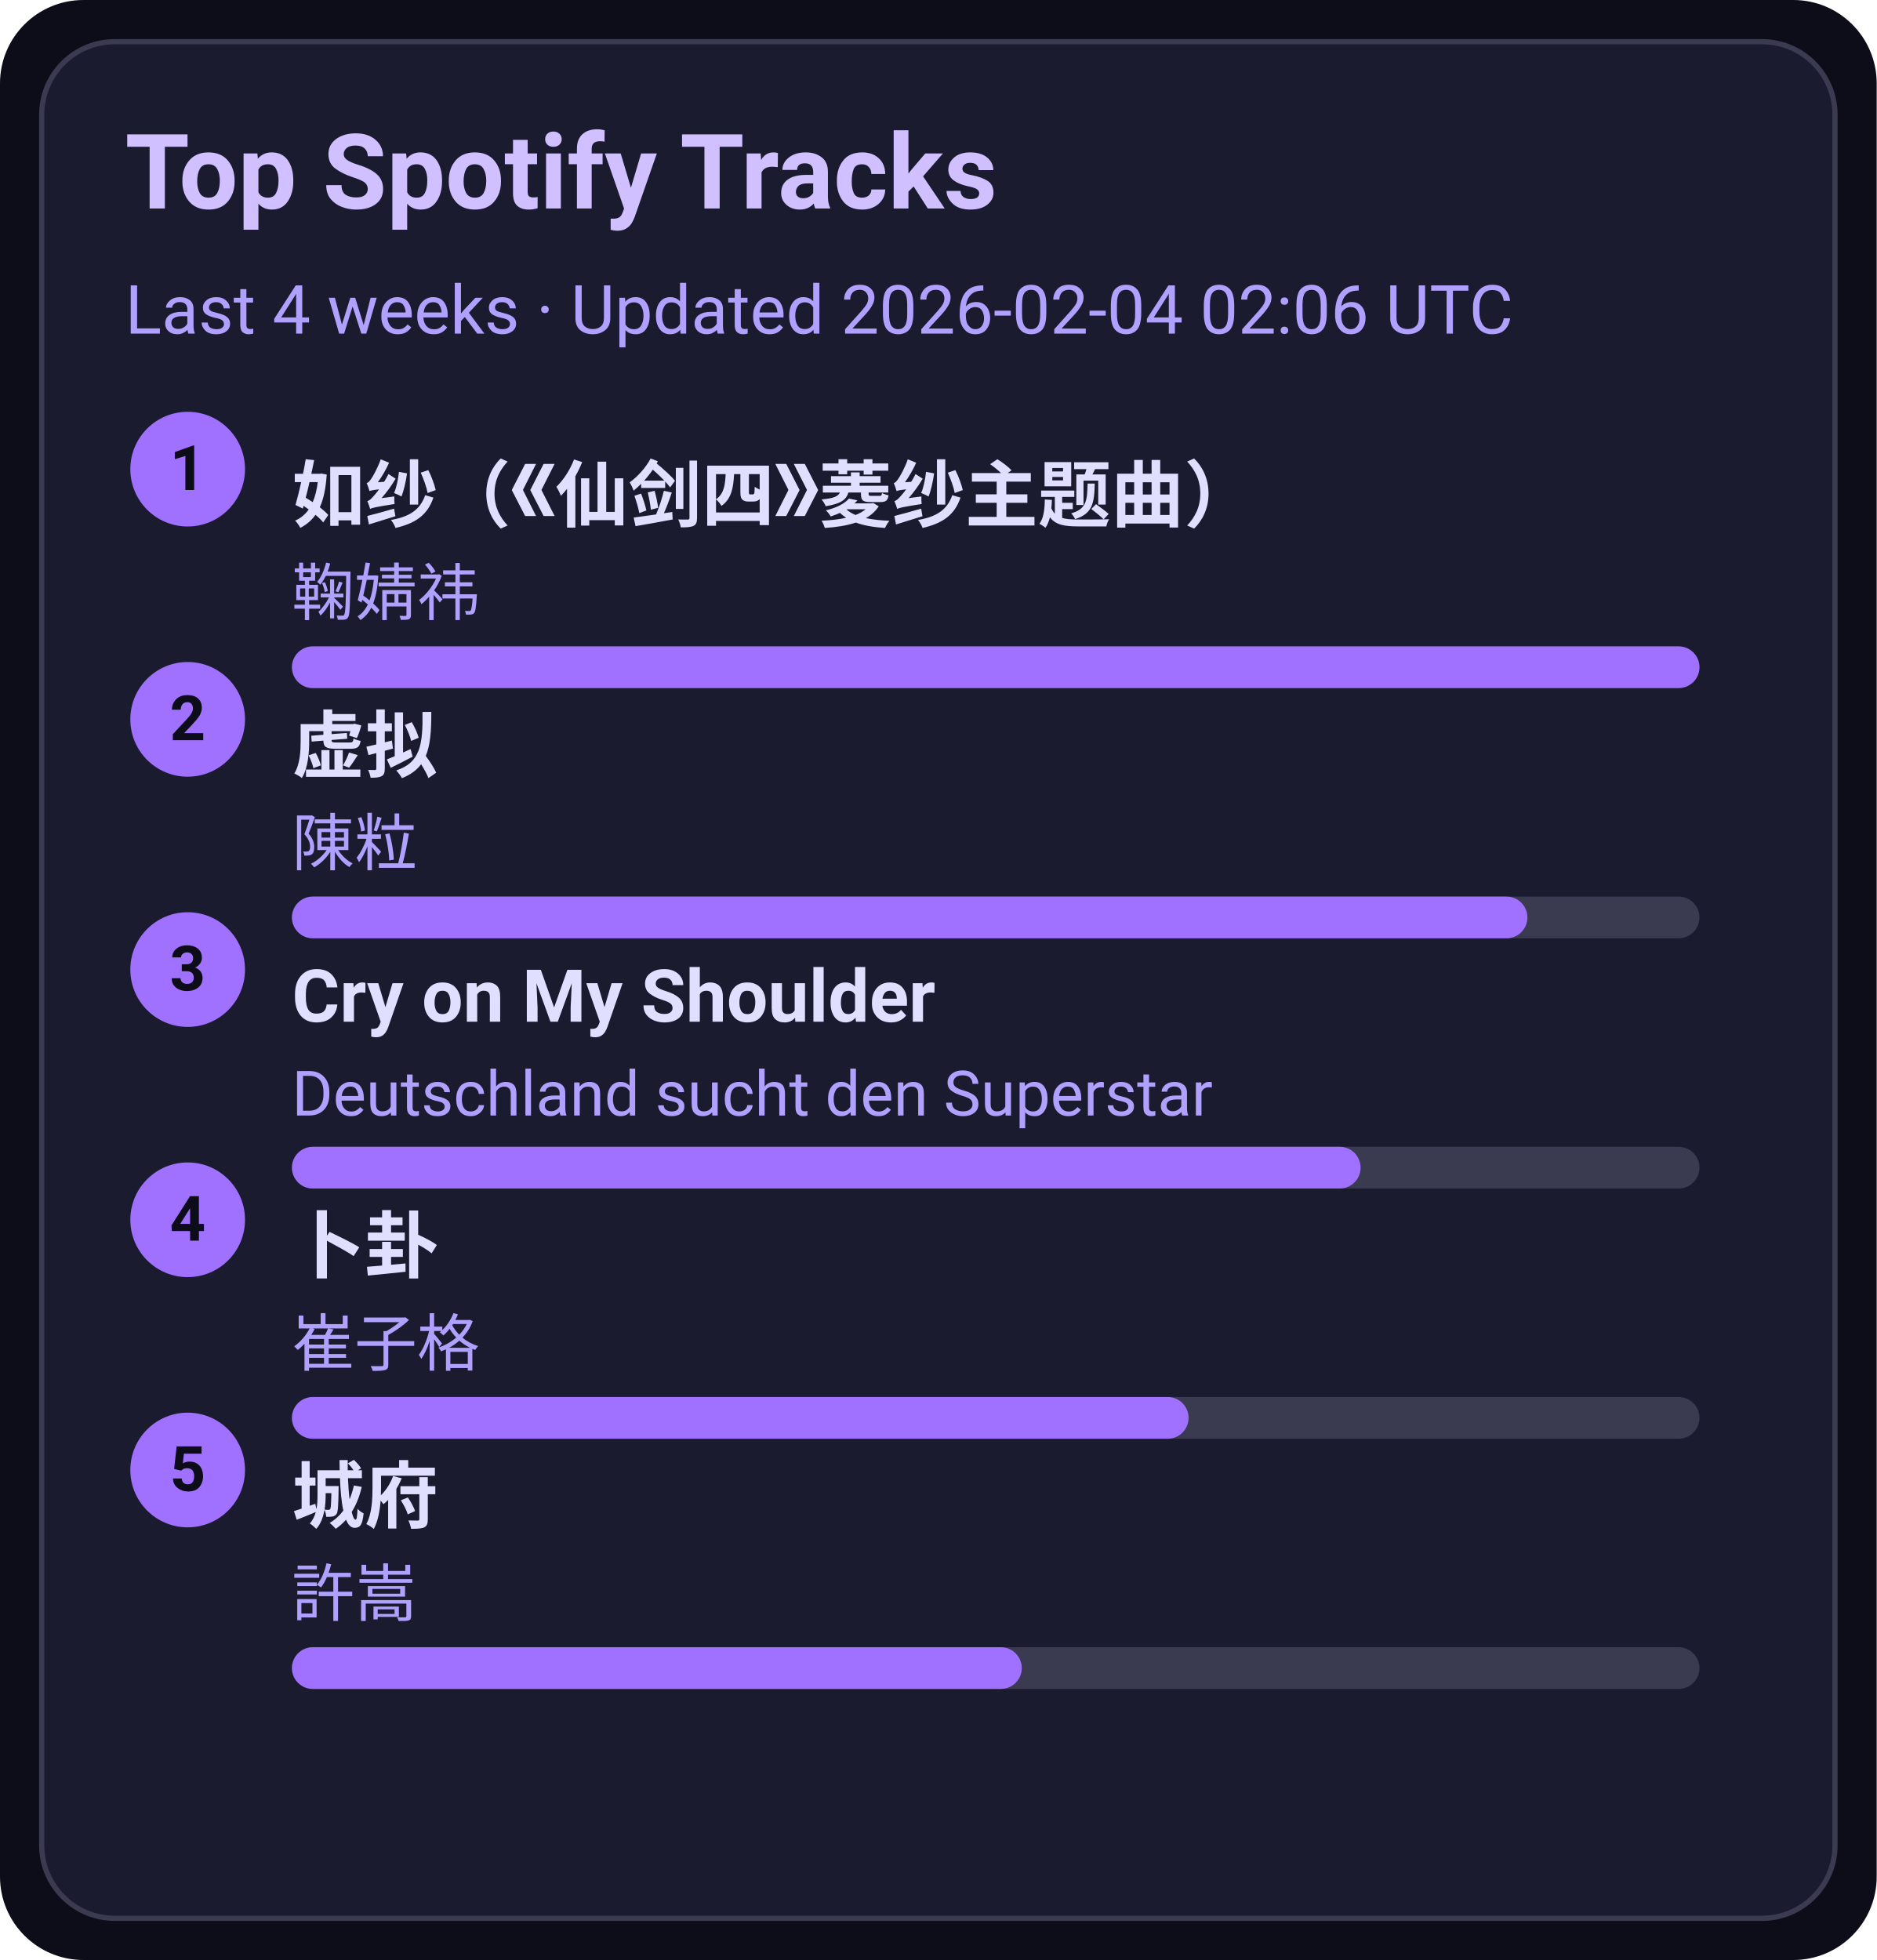
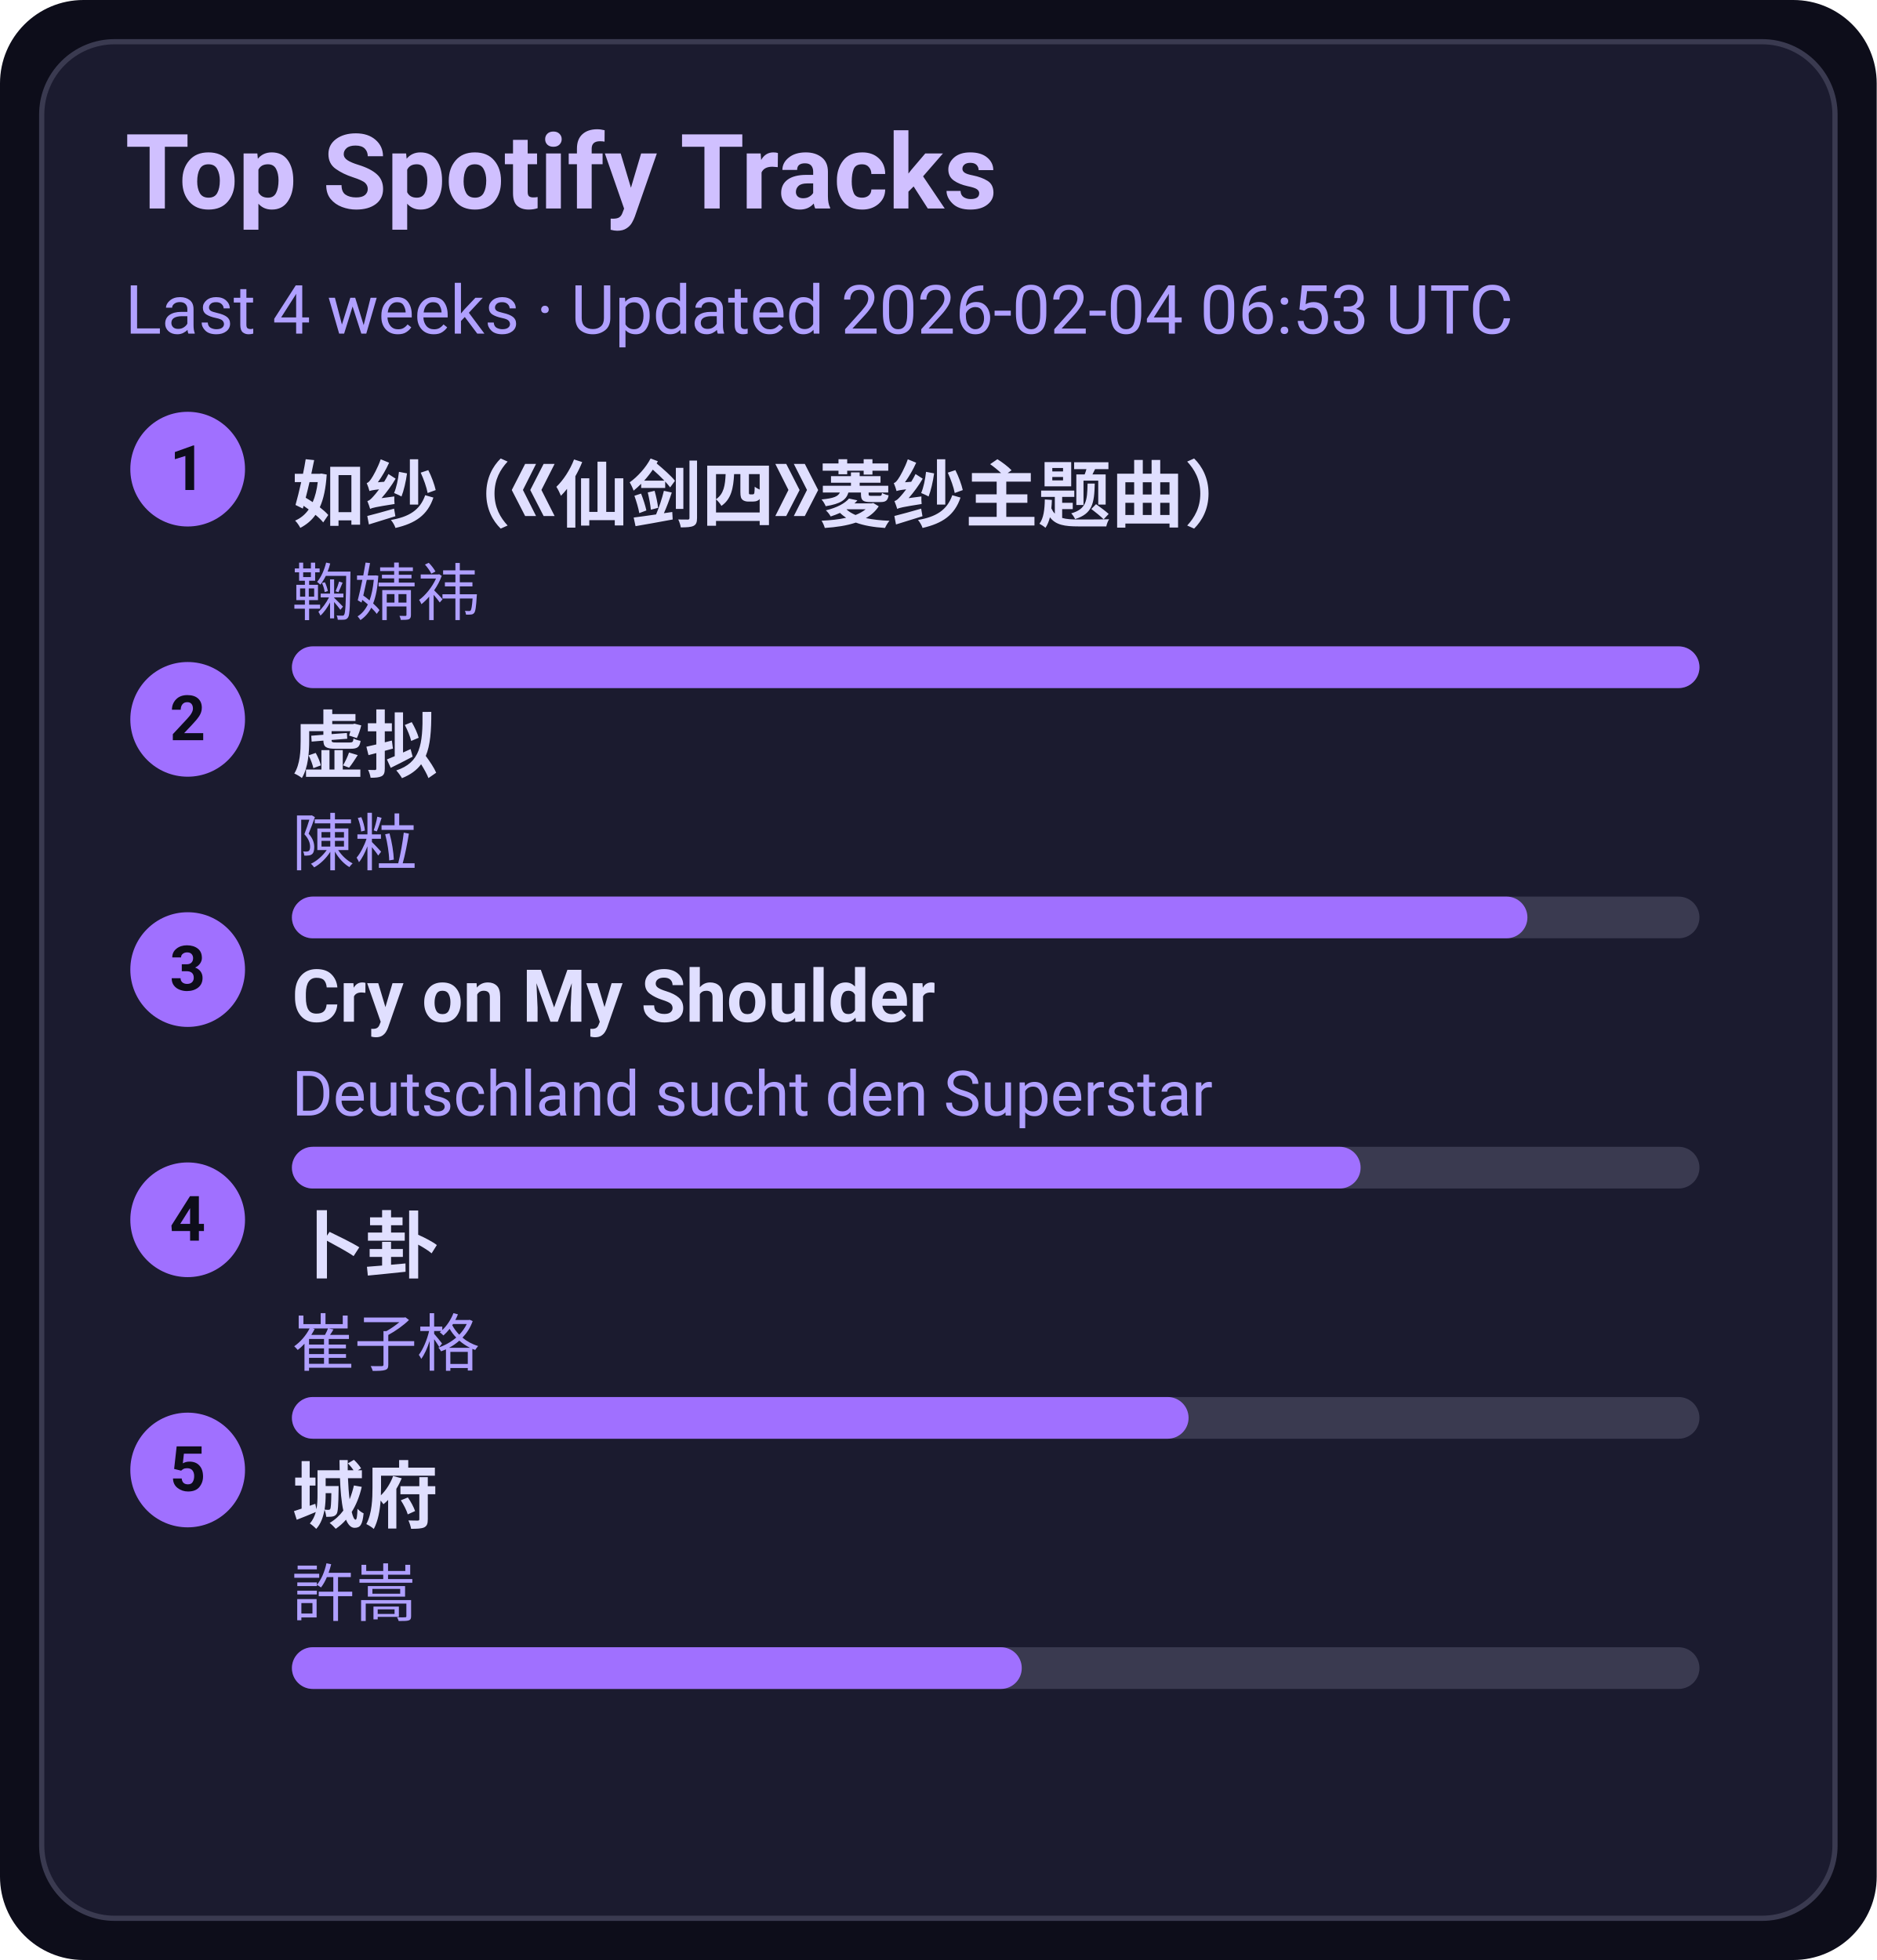
<svg xmlns="http://www.w3.org/2000/svg" width="360" height="376" viewBox="0 0 360 376">
  <style>text{font-family:-apple-system,BlinkMacSystemFont,Segoe UI,Roboto,Ubuntu,Helvetica Neue,Arial,Noto Sans,sans-serif}</style>
  <rect width="360" height="376" rx="16" fill="#0d0d1a" />
  <rect x="8" y="8" width="344" height="360" rx="14" fill="#1b1b2f" stroke="#3a3a50" />
  <text x="24" y="40" font-size="20" fill="#d0c0ff" font-weight="600">Top Spotify Tracks</text>
-   <text x="24" y="64" font-size="13" fill="#b0a0ff">Last 4 weeks · Updated 2026-02-04 02:06 UTC</text>
+   <text x="24" y="64" font-size="13" fill="#b0a0ff">Last 4 weeks · Updated 2026-02-04 06:53 UTC</text>
  <circle cx="36" cy="90" r="11" fill="#a070ff" />
  <text x="36" y="94" text-anchor="middle" font-size="12" fill="#0d0d1a" font-weight="700">1</text>
  <a href="https://open.spotify.com/track/69FUNgvEVkNbHq43lgvdme" target="_blank" rel="noopener noreferrer">
    <text x="56" y="100" font-size="14" fill="#e0dfff" font-weight="600">如纱（《仙剑四》菱纱主题曲）</text>
  </a>
  <text x="56" y="118" font-size="12" fill="#b0a0ff">鞠婧祎</text>
  <rect x="56" y="124" width="270" height="8" rx="4" fill="#3a3a50" />
  <rect x="56" y="124" width="270" height="8" rx="4" fill="#a070ff" />
  <circle cx="36" cy="138" r="11" fill="#a070ff" />
  <text x="36" y="142" text-anchor="middle" font-size="12" fill="#0d0d1a" font-weight="700">2</text>
  <a href="https://open.spotify.com/track/5l9sg05BhpfsdLfRvjGsAf" target="_blank" rel="noopener noreferrer">
    <text x="56" y="148" font-size="14" fill="#e0dfff" font-weight="600">虚拟</text>
  </a>
  <text x="56" y="166" font-size="12" fill="#b0a0ff">陳粒</text>
  <rect x="56" y="172" width="270" height="8" rx="4" fill="#3a3a50" />
  <rect x="56" y="172" width="237" height="8" rx="4" fill="#a070ff" />
  <circle cx="36" cy="186" r="11" fill="#a070ff" />
  <text x="36" y="190" text-anchor="middle" font-size="12" fill="#0d0d1a" font-weight="700">3</text>
  <a href="https://open.spotify.com/track/6usmG2MoD0C0Lc2pNgCVWV" target="_blank" rel="noopener noreferrer">
    <text x="56" y="196" font-size="14" fill="#e0dfff" font-weight="600">Cry on My Shoulder</text>
  </a>
  <text x="56" y="214" font-size="12" fill="#b0a0ff">Deutschland sucht den Superstar</text>
  <rect x="56" y="220" width="270" height="8" rx="4" fill="#3a3a50" />
  <rect x="56" y="220" width="205" height="8" rx="4" fill="#a070ff" />
  <circle cx="36" cy="234" r="11" fill="#a070ff" />
  <text x="36" y="238" text-anchor="middle" font-size="12" fill="#0d0d1a" font-weight="700">4</text>
  <a href="https://open.spotify.com/track/4ToeYifpQaikbYa7krOD6s" target="_blank" rel="noopener noreferrer">
    <text x="56" y="244" font-size="14" fill="#e0dfff" font-weight="600">卜卦</text>
  </a>
  <text x="56" y="262" font-size="12" fill="#b0a0ff">崔子格</text>
  <rect x="56" y="268" width="270" height="8" rx="4" fill="#3a3a50" />
  <rect x="56" y="268" width="172" height="8" rx="4" fill="#a070ff" />
  <circle cx="36" cy="282" r="11" fill="#a070ff" />
  <text x="36" y="286" text-anchor="middle" font-size="12" fill="#0d0d1a" font-weight="700">5</text>
  <a href="https://open.spotify.com/track/4AmlSf7hye0QVpnHCcEoEw" target="_blank" rel="noopener noreferrer">
    <text x="56" y="292" font-size="14" fill="#e0dfff" font-weight="600">城府</text>
  </a>
  <text x="56" y="310" font-size="12" fill="#b0a0ff">許嵩</text>
  <rect x="56" y="316" width="270" height="8" rx="4" fill="#3a3a50" />
  <rect x="56" y="316" width="140" height="8" rx="4" fill="#a070ff" />
</svg>
